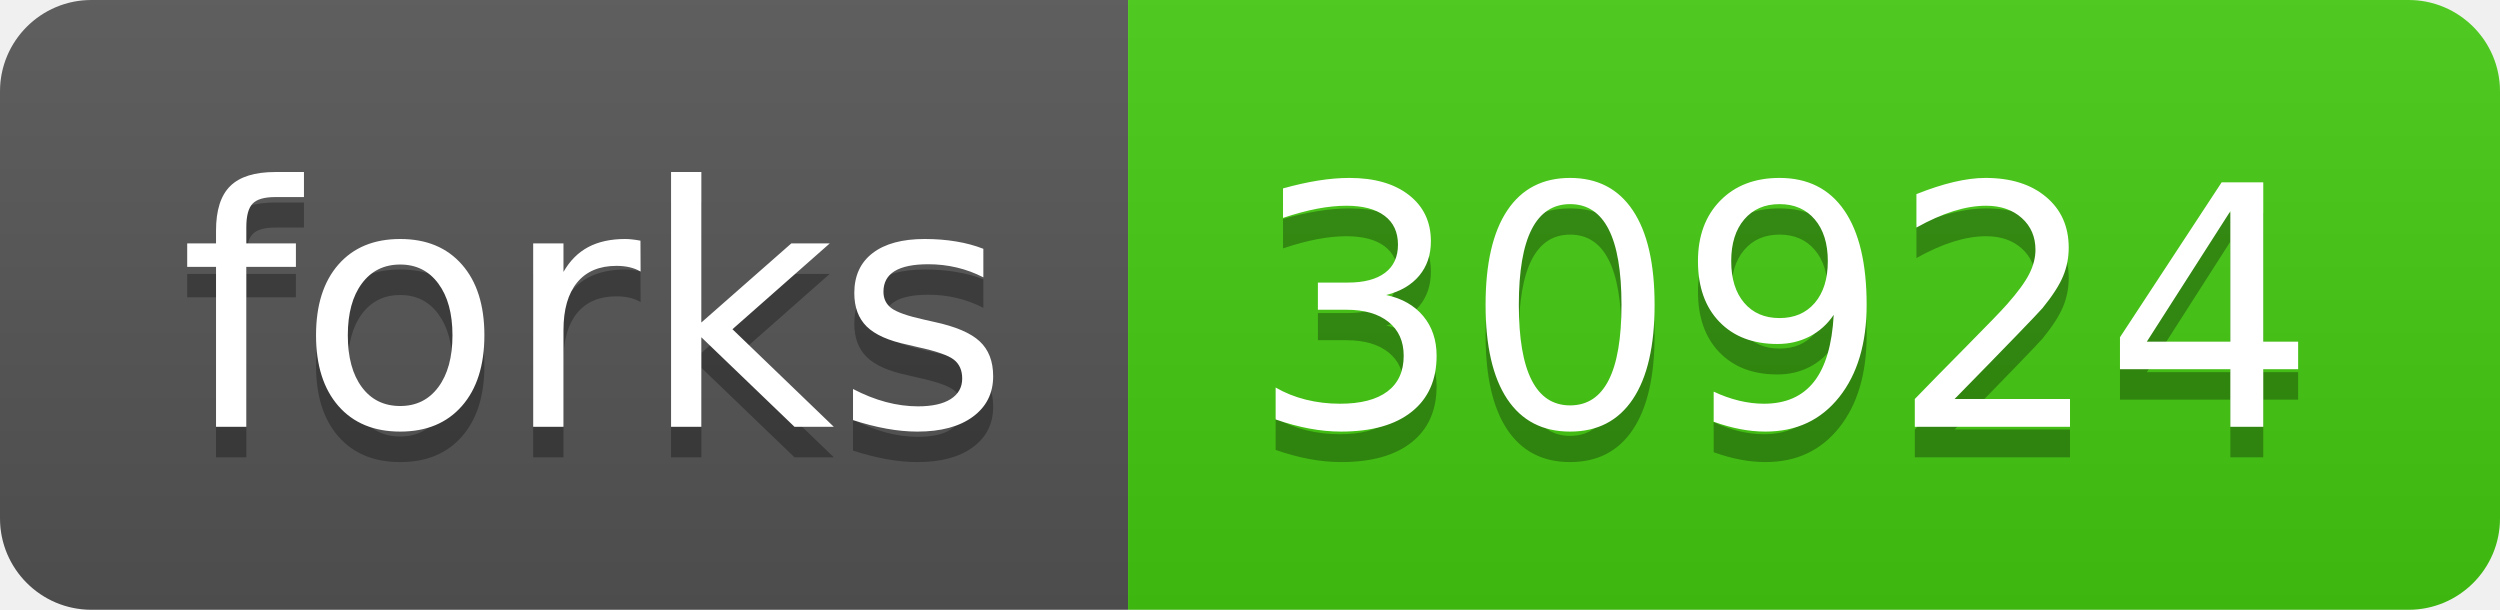
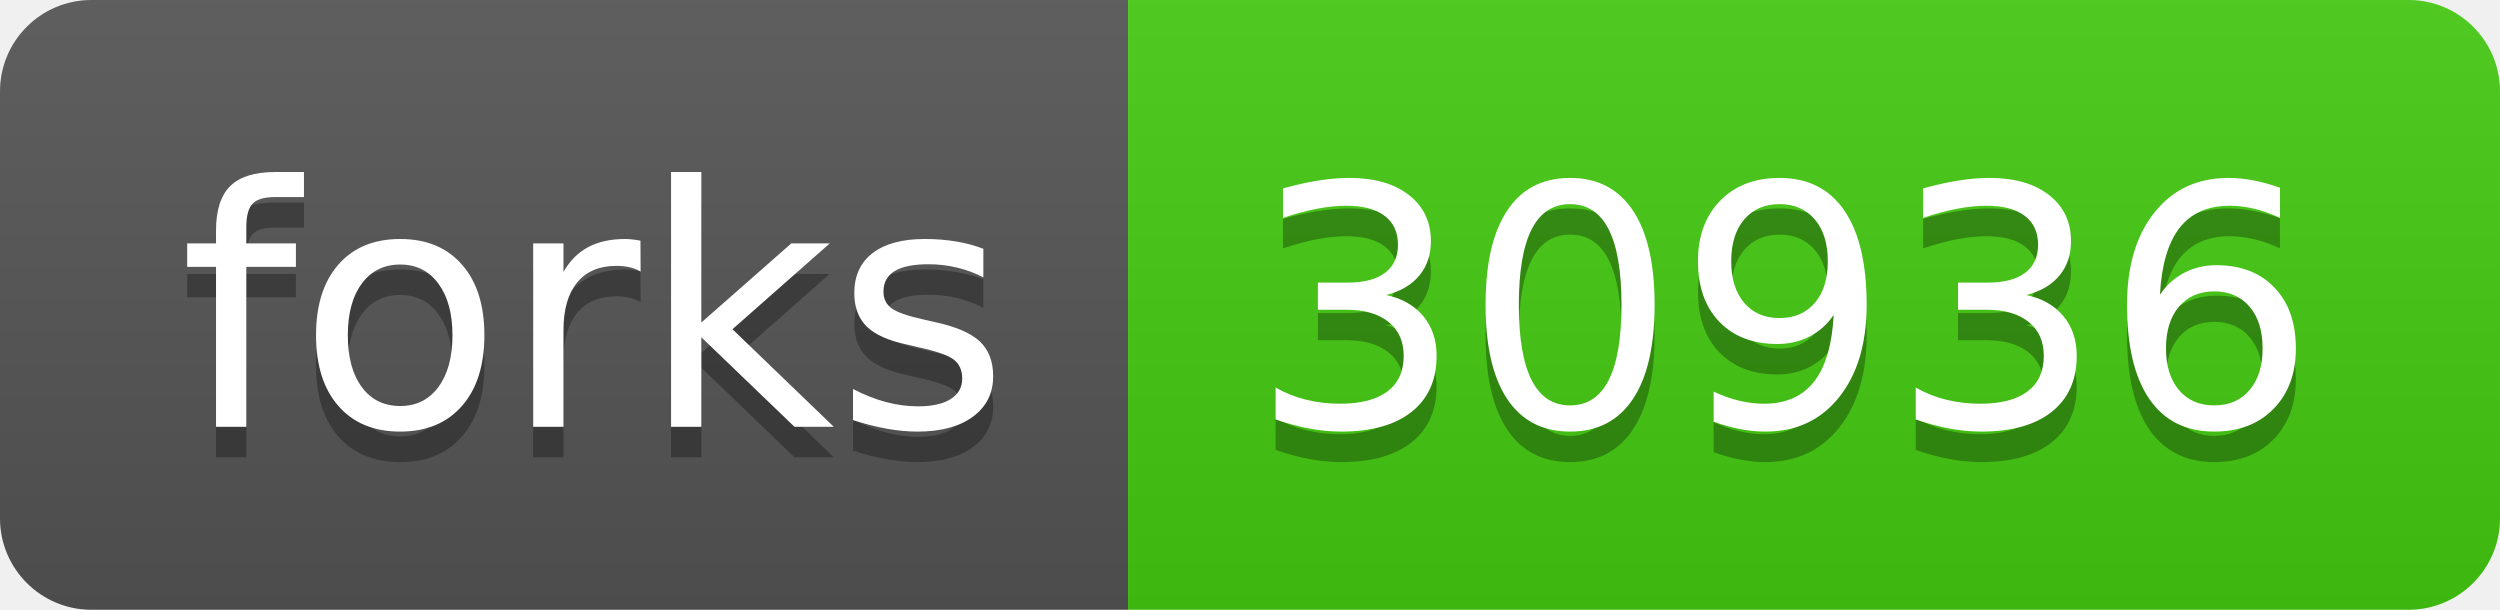
- <svg xmlns="http://www.w3.org/2000/svg" width="82" height="20" role="img" aria-label="forks: 30924">
+ <svg xmlns="http://www.w3.org/2000/svg" width="82" height="20" role="img" aria-label="forks: 30936">
  <linearGradient id="s" x2="0" y2="100%">
    <stop offset="0" stop-color="#bbb" stop-opacity=".1" />
    <stop offset="1" stop-opacity=".1" />
  </linearGradient>
  <clipPath id="r">
    <rect width="82" height="20" rx="3" fill="#fff" />
  </clipPath>
  <g clip-path="url(#r)">
    <rect width="37" height="20" fill="#555" />
    <rect x="37" width="45" height="20" fill="#4c1" />
    <rect width="82" height="20" fill="url(#s)" />
  </g>
  <g fill="#fff" text-anchor="middle" font-family="Verdana,Geneva,DejaVu Sans,sans-serif" text-rendering="geometricPrecision" font-size="110">
    <text aria-hidden="true" x="195" y="150" fill="#010101" fill-opacity=".3" transform="scale(.1)" textLength="270">forks</text>
    <text x="195" y="140" transform="scale(.1)" fill="#fff" textLength="270">forks</text>
-     <text aria-hidden="true" x="585" y="150" fill="#010101" fill-opacity=".3" transform="scale(.1)" textLength="350">30924</text>
-     <text x="585" y="140" transform="scale(.1)" fill="#fff" textLength="350">30924</text>
+     <text aria-hidden="true" x="585" y="150" fill="#010101" fill-opacity=".3" transform="scale(.1)" textLength="350">30936</text>
+     <text x="585" y="140" transform="scale(.1)" fill="#fff" textLength="350">30936</text>
  </g>
</svg>
